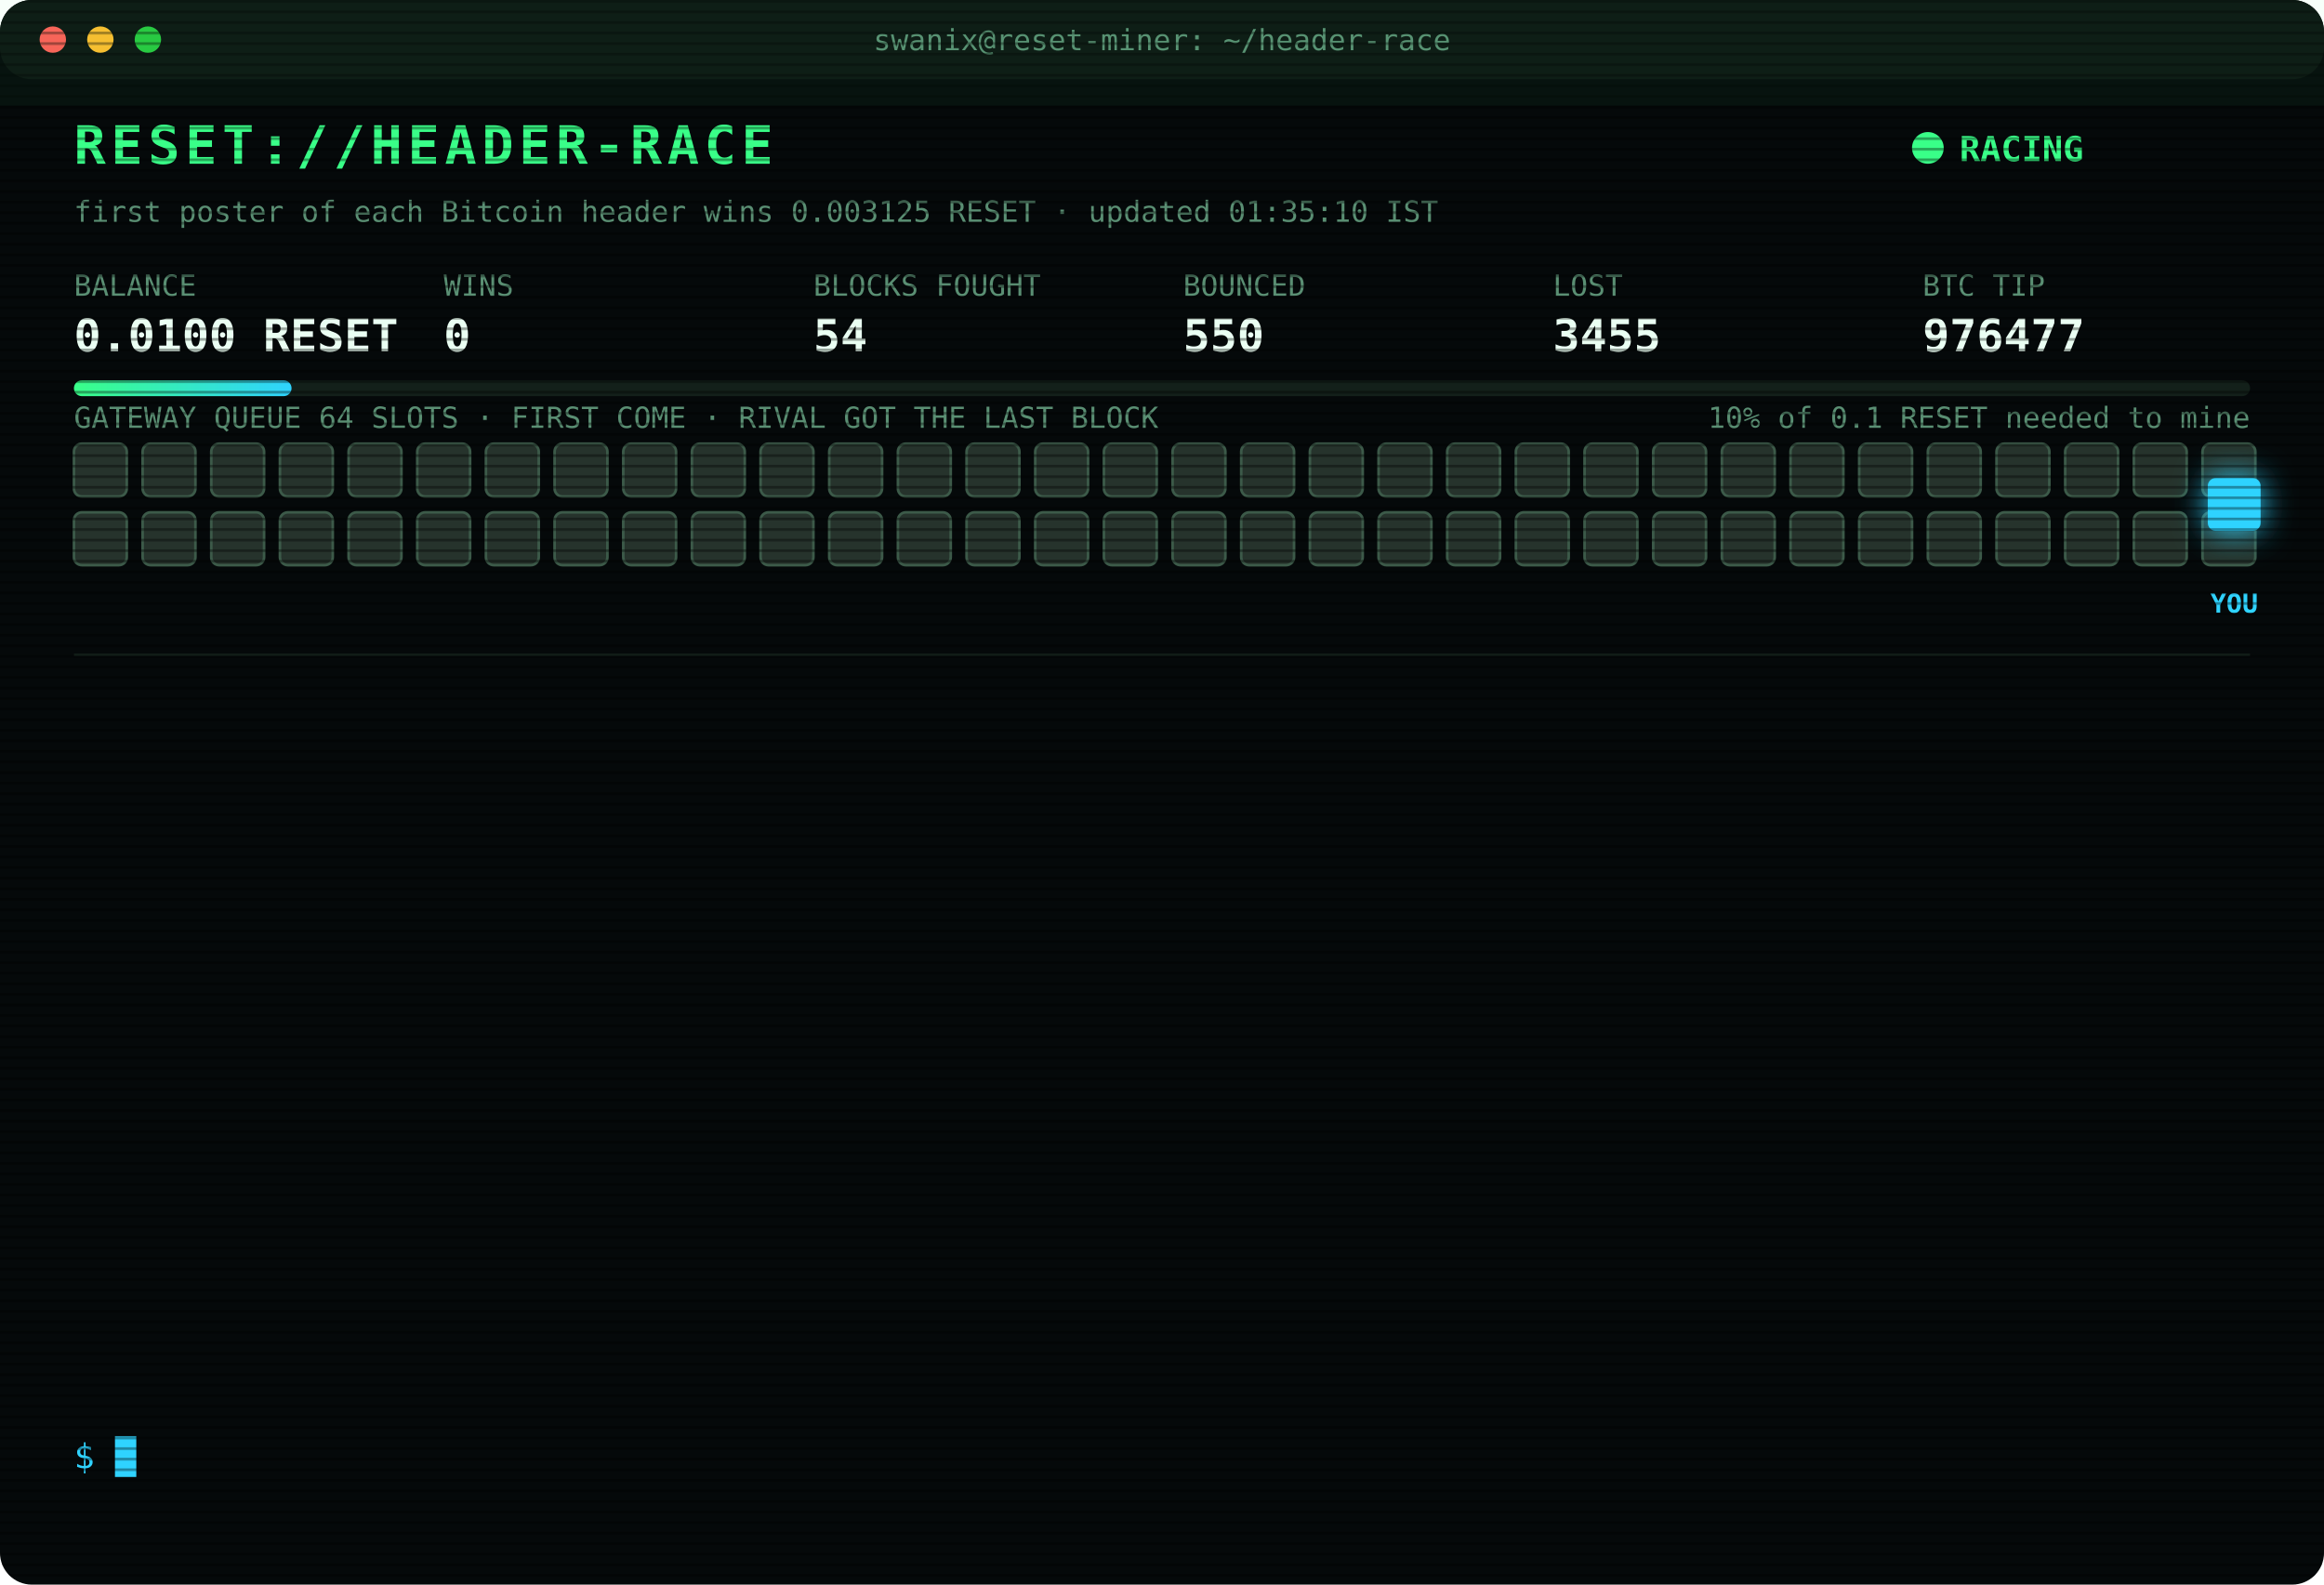
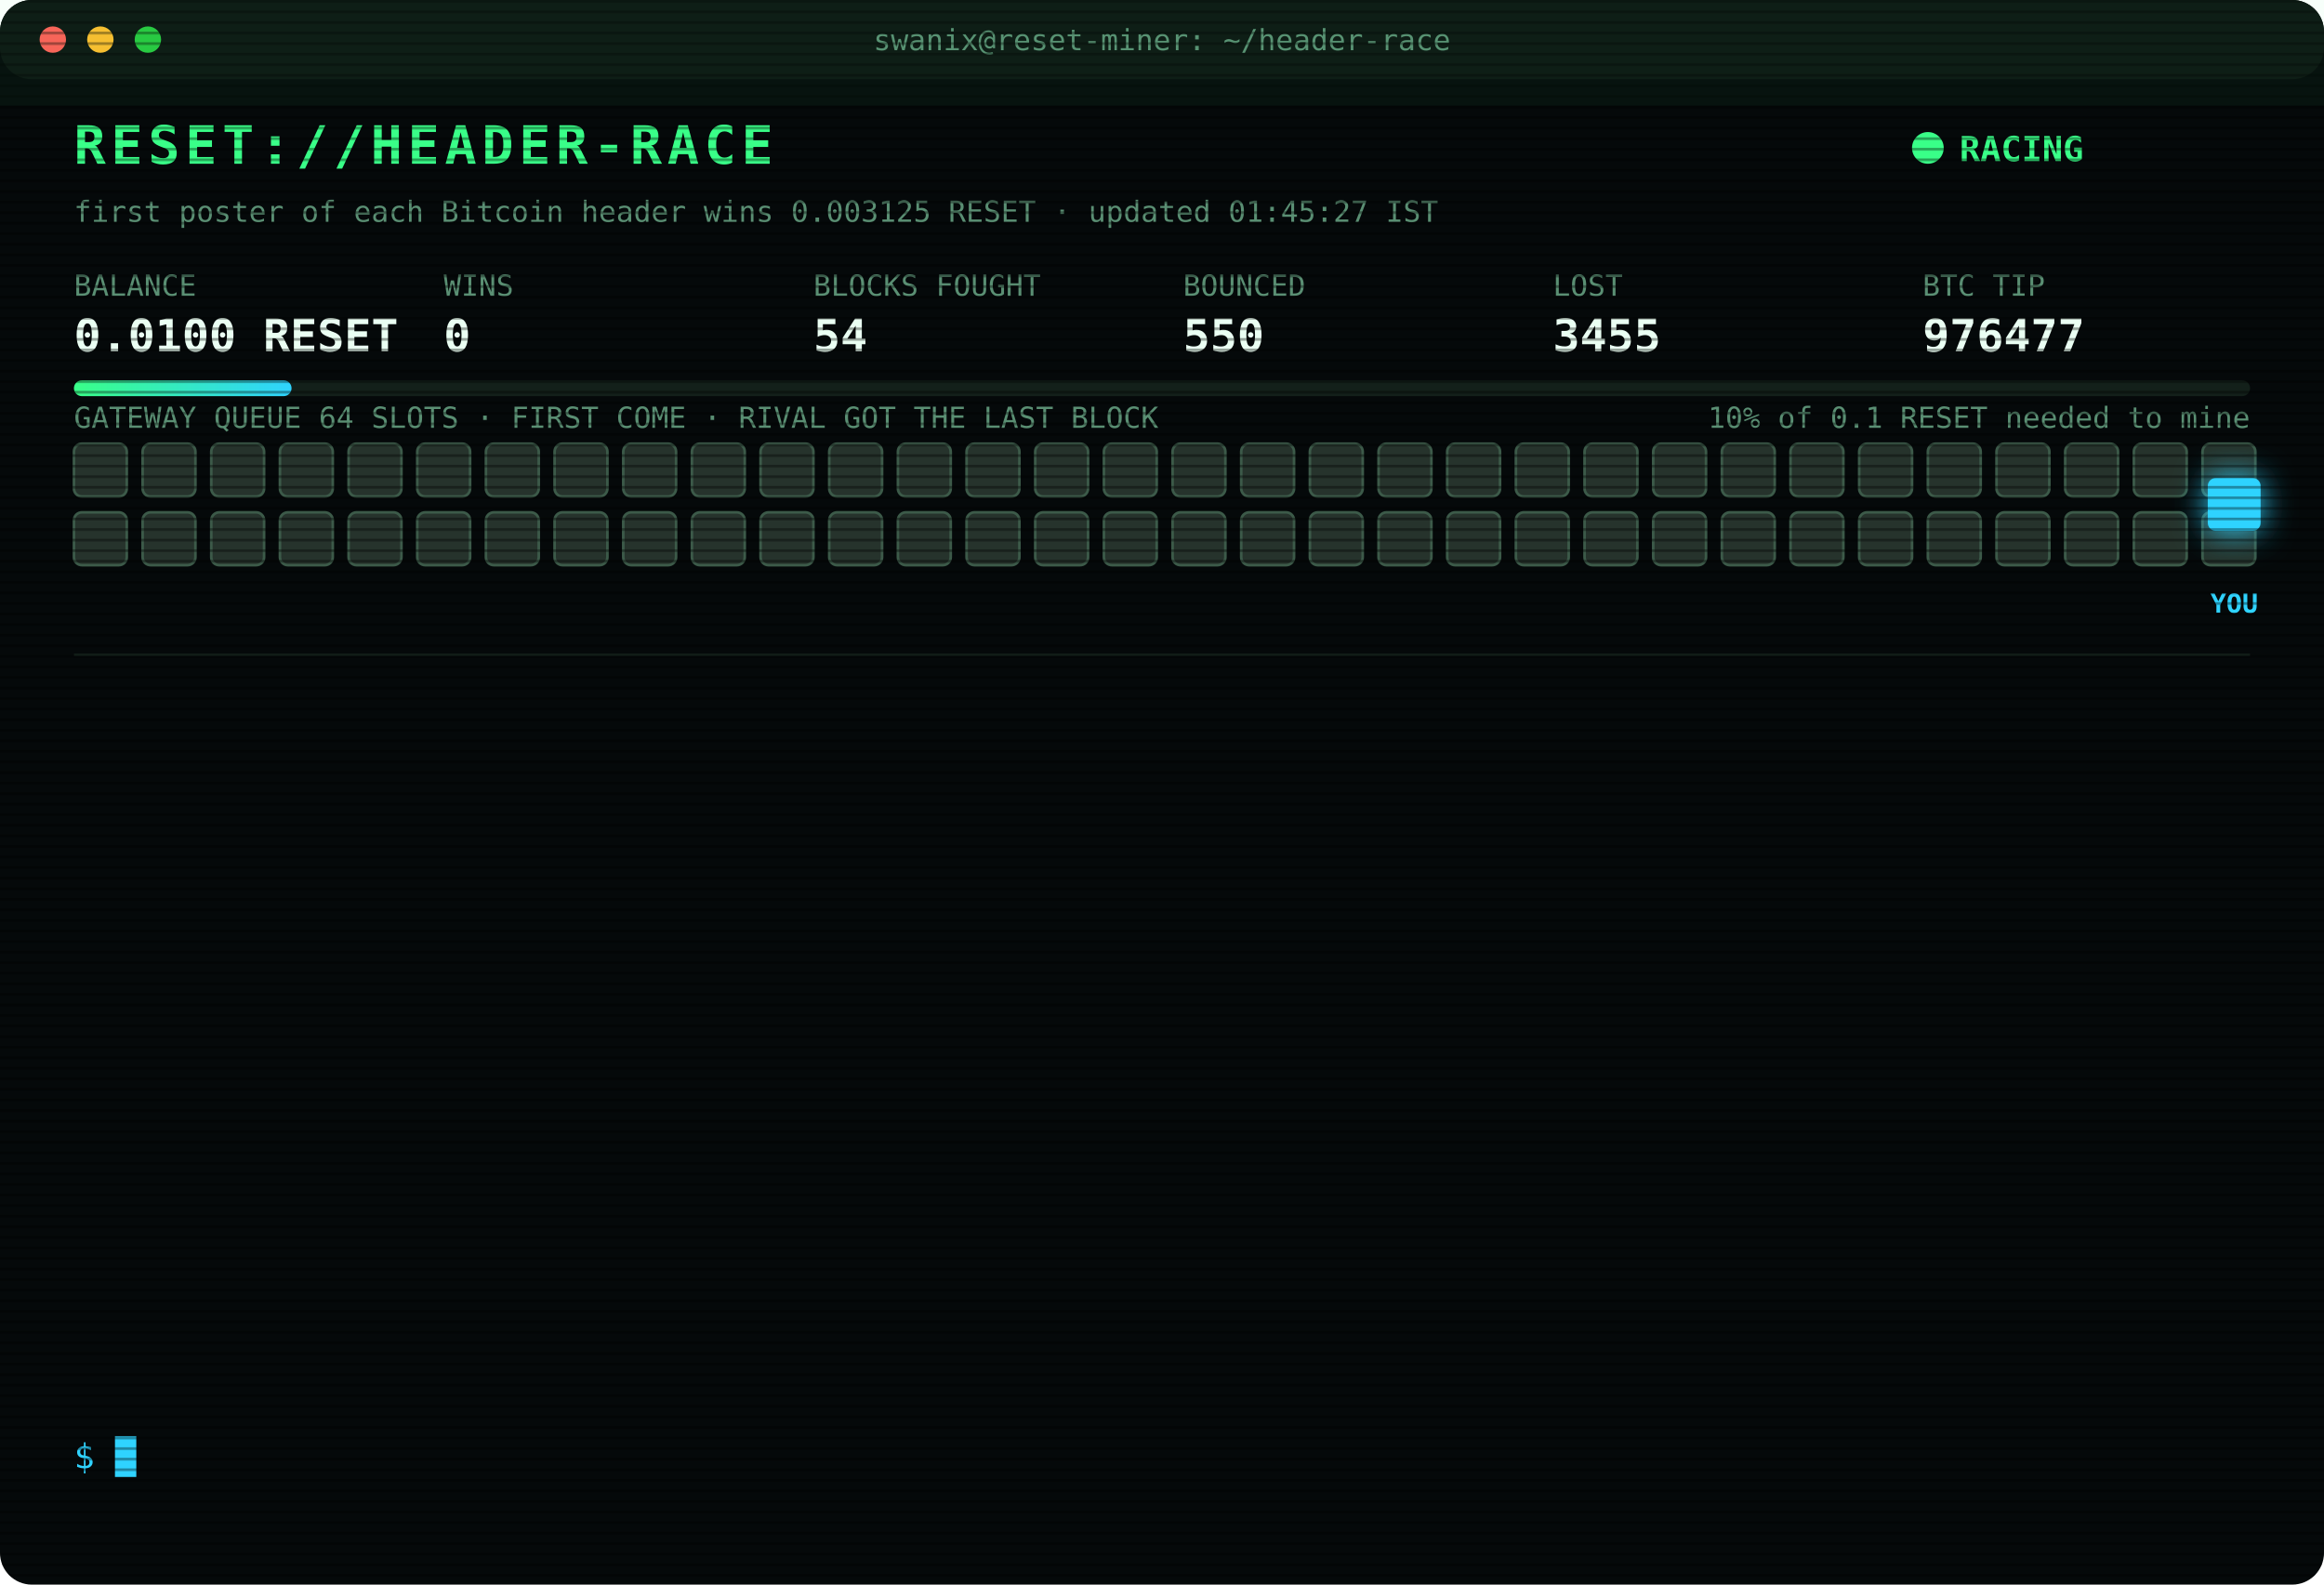
<svg xmlns="http://www.w3.org/2000/svg" width="880" height="600" viewBox="0 0 880 600" font-family="ui-monospace,SFMono-Regular,Menlo,Consolas,monospace">
  <style>
text{font-size:13px;fill:#7CFFB2}
.title{font-size:20px;font-weight:700;fill:#39FF88;letter-spacing:2px;animation:glitch 3s infinite steps(1)}
.sub{fill:#2fd3ff}.k{fill:#5a8f73;font-size:11px}.v{font-size:17px;font-weight:700;fill:#eafff3}
.ts{fill:#3f6b56}.boot{fill:#2fd3ff}.dim{fill:#5a8f73}.bad{fill:#ff4d6d}.warn{fill:#ffd23f}.mag{fill:#ff5cf0}.win{fill:#39FF88;font-weight:700}
.tag{font-size:10px;fill:#2fd3ff;font-weight:700}
.rival{fill:#26332c;stroke:#3c5a49;animation:jam 1.2s infinite alternate}
.idle{fill:#141c18;stroke:#22302a;animation:breathe 4s infinite}
.me{fill:#2fd3ff;filter:drop-shadow(0 0 6px #2fd3ff)}
.hover{animation:nudge 1.1s infinite ease-in-out}.bounce{animation:kick 1.4s infinite}
.ln{opacity:0;animation:in .4s forwards}
.cur{animation:blink 1s infinite steps(1)}
.scan{animation:scan 6s infinite linear}
.led{animation:blink 1.4s infinite}
@keyframes in{from{opacity:0;transform:translateX(-6px)}to{opacity:1;transform:none}}
@keyframes blink{50%{opacity:0}}
@keyframes jam{to{fill:#33463b}}
@keyframes breathe{50%{opacity:.4}}
@keyframes nudge{50%{transform:translateX(-10px)}}
@keyframes kick{0%,100%{transform:none}30%{transform:translateX(-14px)}55%{transform:translateX(10px) translateY(-6px)}}
@keyframes glitch{0%,92%{transform:none}93%{transform:translateX(2px);fill:#ff4d6d}95%{transform:translateX(-2px);fill:#2fd3ff}97%{transform:none}}
@keyframes scan{from{transform:translateY(-40px)}to{transform:translateY(600px)}}
</style>
  <defs>
    <pattern id="sl" width="4" height="4" patternUnits="userSpaceOnUse">
      <rect width="4" height="1" fill="#000" opacity=".35" />
    </pattern>
    <linearGradient id="bar">
      <stop offset="0" stop-color="#39FF88" />
      <stop offset="1" stop-color="#2fd3ff" />
    </linearGradient>
  </defs>
  <rect width="880" height="600" rx="12" fill="#05090a" />
  <rect width="880" height="30" rx="12" fill="#0d1512" />
  <circle cx="20" cy="15" r="5" fill="#ff5f57" />
  <circle cx="38" cy="15" r="5" fill="#febc2e" />
  <circle cx="56" cy="15" r="5" fill="#28c840" />
  <text x="440" y="19" text-anchor="middle" class="k">swanix@reset-miner: ~/header-race</text>
  <text x="28" y="62" class="title">RESET://HEADER-RACE</text>
  <circle class="led" cx="730" cy="56" r="6" fill="#39FF88" />
  <text x="742" y="61" class="win">RACING</text>
-   <text x="28" y="84" class="k">first poster of each Bitcoin header wins 0.003125 RESET · updated 01:35:10 IST</text>
+   <text x="28" y="84" class="k">first poster of each Bitcoin header wins 0.003125 RESET · updated 01:45:27 IST</text>
  <text x="28" y="112" class="k">BALANCE</text>
  <text x="28" y="133" class="v">0.0100 RESET</text>
  <text x="168" y="112" class="k">WINS</text>
  <text x="168" y="133" class="v">0</text>
  <text x="308" y="112" class="k">BLOCKS FOUGHT</text>
  <text x="308" y="133" class="v">54</text>
  <text x="448" y="112" class="k">BOUNCED</text>
  <text x="448" y="133" class="v">550</text>
  <text x="588" y="112" class="k">LOST</text>
  <text x="588" y="133" class="v">3455</text>
  <text x="728" y="112" class="k">BTC TIP</text>
  <text x="728" y="133" class="v">976477</text>
  <rect x="28" y="144" width="824" height="6" rx="3" fill="#13201a" />
  <rect x="28" y="144" width="82.4" height="6" rx="3" fill="url(#bar)" />
  <text x="852" y="162" text-anchor="end" class="k">10% of 0.1 RESET needed to mine</text>
  <text x="28" y="162" class="k">GATEWAY QUEUE 64 SLOTS · FIRST COME · RIVAL GOT THE LAST BLOCK</text>
  <rect class="rival" x="28" y="168" width="20" height="20" rx="3" style="animation-delay:0.00s" />
  <rect class="rival" x="54" y="168" width="20" height="20" rx="3" style="animation-delay:0.05s" />
  <rect class="rival" x="80" y="168" width="20" height="20" rx="3" style="animation-delay:0.10s" />
  <rect class="rival" x="106" y="168" width="20" height="20" rx="3" style="animation-delay:0.15s" />
  <rect class="rival" x="132" y="168" width="20" height="20" rx="3" style="animation-delay:0.20s" />
  <rect class="rival" x="158" y="168" width="20" height="20" rx="3" style="animation-delay:0.25s" />
  <rect class="rival" x="184" y="168" width="20" height="20" rx="3" style="animation-delay:0.30s" />
  <rect class="rival" x="210" y="168" width="20" height="20" rx="3" style="animation-delay:0.35s" />
  <rect class="rival" x="236" y="168" width="20" height="20" rx="3" style="animation-delay:0.40s" />
  <rect class="rival" x="262" y="168" width="20" height="20" rx="3" style="animation-delay:0.45s" />
  <rect class="rival" x="288" y="168" width="20" height="20" rx="3" style="animation-delay:0.50s" />
  <rect class="rival" x="314" y="168" width="20" height="20" rx="3" style="animation-delay:0.55s" />
  <rect class="rival" x="340" y="168" width="20" height="20" rx="3" style="animation-delay:0.60s" />
  <rect class="rival" x="366" y="168" width="20" height="20" rx="3" style="animation-delay:0.65s" />
  <rect class="rival" x="392" y="168" width="20" height="20" rx="3" style="animation-delay:0.70s" />
  <rect class="rival" x="418" y="168" width="20" height="20" rx="3" style="animation-delay:0.75s" />
  <rect class="rival" x="444" y="168" width="20" height="20" rx="3" style="animation-delay:0.80s" />
  <rect class="rival" x="470" y="168" width="20" height="20" rx="3" style="animation-delay:0.85s" />
  <rect class="rival" x="496" y="168" width="20" height="20" rx="3" style="animation-delay:0.90s" />
  <rect class="rival" x="522" y="168" width="20" height="20" rx="3" style="animation-delay:0.95s" />
  <rect class="rival" x="548" y="168" width="20" height="20" rx="3" style="animation-delay:1.00s" />
  <rect class="rival" x="574" y="168" width="20" height="20" rx="3" style="animation-delay:1.05s" />
  <rect class="rival" x="600" y="168" width="20" height="20" rx="3" style="animation-delay:1.10s" />
  <rect class="rival" x="626" y="168" width="20" height="20" rx="3" style="animation-delay:1.15s" />
  <rect class="rival" x="652" y="168" width="20" height="20" rx="3" style="animation-delay:1.20s" />
  <rect class="rival" x="678" y="168" width="20" height="20" rx="3" style="animation-delay:1.25s" />
  <rect class="rival" x="704" y="168" width="20" height="20" rx="3" style="animation-delay:1.30s" />
  <rect class="rival" x="730" y="168" width="20" height="20" rx="3" style="animation-delay:1.35s" />
  <rect class="rival" x="756" y="168" width="20" height="20" rx="3" style="animation-delay:1.40s" />
  <rect class="rival" x="782" y="168" width="20" height="20" rx="3" style="animation-delay:1.45s" />
  <rect class="rival" x="808" y="168" width="20" height="20" rx="3" style="animation-delay:1.50s" />
  <rect class="rival" x="834" y="168" width="20" height="20" rx="3" style="animation-delay:1.55s" />
  <rect class="rival" x="28" y="194" width="20" height="20" rx="3" style="animation-delay:1.60s" />
  <rect class="rival" x="54" y="194" width="20" height="20" rx="3" style="animation-delay:1.65s" />
  <rect class="rival" x="80" y="194" width="20" height="20" rx="3" style="animation-delay:1.70s" />
  <rect class="rival" x="106" y="194" width="20" height="20" rx="3" style="animation-delay:1.75s" />
  <rect class="rival" x="132" y="194" width="20" height="20" rx="3" style="animation-delay:1.80s" />
  <rect class="rival" x="158" y="194" width="20" height="20" rx="3" style="animation-delay:1.85s" />
  <rect class="rival" x="184" y="194" width="20" height="20" rx="3" style="animation-delay:1.90s" />
  <rect class="rival" x="210" y="194" width="20" height="20" rx="3" style="animation-delay:1.95s" />
  <rect class="rival" x="236" y="194" width="20" height="20" rx="3" style="animation-delay:2.00s" />
  <rect class="rival" x="262" y="194" width="20" height="20" rx="3" style="animation-delay:2.05s" />
  <rect class="rival" x="288" y="194" width="20" height="20" rx="3" style="animation-delay:2.10s" />
  <rect class="rival" x="314" y="194" width="20" height="20" rx="3" style="animation-delay:2.15s" />
  <rect class="rival" x="340" y="194" width="20" height="20" rx="3" style="animation-delay:2.20s" />
  <rect class="rival" x="366" y="194" width="20" height="20" rx="3" style="animation-delay:2.25s" />
  <rect class="rival" x="392" y="194" width="20" height="20" rx="3" style="animation-delay:2.30s" />
  <rect class="rival" x="418" y="194" width="20" height="20" rx="3" style="animation-delay:2.35s" />
  <rect class="rival" x="444" y="194" width="20" height="20" rx="3" style="animation-delay:2.40s" />
  <rect class="rival" x="470" y="194" width="20" height="20" rx="3" style="animation-delay:2.45s" />
  <rect class="rival" x="496" y="194" width="20" height="20" rx="3" style="animation-delay:2.50s" />
  <rect class="rival" x="522" y="194" width="20" height="20" rx="3" style="animation-delay:2.55s" />
  <rect class="rival" x="548" y="194" width="20" height="20" rx="3" style="animation-delay:2.60s" />
  <rect class="rival" x="574" y="194" width="20" height="20" rx="3" style="animation-delay:2.65s" />
  <rect class="rival" x="600" y="194" width="20" height="20" rx="3" style="animation-delay:2.70s" />
  <rect class="rival" x="626" y="194" width="20" height="20" rx="3" style="animation-delay:2.75s" />
  <rect class="rival" x="652" y="194" width="20" height="20" rx="3" style="animation-delay:2.80s" />
  <rect class="rival" x="678" y="194" width="20" height="20" rx="3" style="animation-delay:2.85s" />
  <rect class="rival" x="704" y="194" width="20" height="20" rx="3" style="animation-delay:2.90s" />
  <rect class="rival" x="730" y="194" width="20" height="20" rx="3" style="animation-delay:2.95s" />
  <rect class="rival" x="756" y="194" width="20" height="20" rx="3" style="animation-delay:3.00s" />
  <rect class="rival" x="782" y="194" width="20" height="20" rx="3" style="animation-delay:3.05s" />
  <rect class="rival" x="808" y="194" width="20" height="20" rx="3" style="animation-delay:3.10s" />
  <rect class="rival" x="834" y="194" width="20" height="20" rx="3" style="animation-delay:3.15s" />
  <g class="hover">
    <rect class="me" x="836" y="181" width="20" height="20" rx="3" />
    <text class="tag" x="846" y="232" text-anchor="middle">YOU</text>
  </g>
  <line x1="28" x2="852" y1="248" y2="248" stroke="#13201a" />
  <g class="ln" style="animation-delay:0.40s">
    <text x="28" y="270" class="ts">00:01:01</text>
    <text x="104" y="270" class="bad">[LOST] #976465 taken by a rival miner</text>
  </g>
  <g class="ln" style="animation-delay:0.65s">
    <text x="28" y="292" class="ts">00:25:32</text>
    <text x="104" y="292" class="dim">[STINT END] calls 769 · wins 0</text>
  </g>
  <g class="ln" style="animation-delay:0.90s">
    <text x="28" y="314" class="ts">00:30:41</text>
    <text x="104" y="314" class="boot">[BOOT] racer v3 online · 3 feeds · stint 340m</text>
  </g>
  <g class="ln" style="animation-delay:1.15s">
    <text x="28" y="336" class="ts">00:46:28</text>
    <text x="104" y="336" class="bad">[LOST] #976467 taken by a rival miner</text>
  </g>
  <g class="ln" style="animation-delay:1.40s">
    <text x="28" y="358" class="ts">00:49:41</text>
    <text x="104" y="358" class="bad">[LOST] #976469 taken by a rival miner</text>
  </g>
  <g class="ln" style="animation-delay:1.65s">
    <text x="28" y="380" class="ts">00:54:52</text>
    <text x="104" y="380" class="bad">[LOST] #976470 taken by a rival miner</text>
  </g>
  <g class="ln" style="animation-delay:1.90s">
    <text x="28" y="402" class="ts">01:13:20</text>
    <text x="104" y="402" class="bad">[LOST] #976471 taken by a rival miner</text>
  </g>
  <g class="ln" style="animation-delay:2.15s">
    <text x="28" y="424" class="ts">01:25:23</text>
    <text x="104" y="424" class="bad">[LOST] #976472 taken by a rival miner</text>
  </g>
  <g class="ln" style="animation-delay:2.40s">
    <text x="28" y="446" class="ts">01:26:26</text>
    <text x="104" y="446" class="bad">[LOST] #976473 taken by a rival miner</text>
  </g>
  <g class="ln" style="animation-delay:2.65s">
    <text x="28" y="468" class="ts">01:30:02</text>
    <text x="104" y="468" class="bad">[LOST] #976474 taken by a rival miner</text>
  </g>
  <g class="ln" style="animation-delay:2.90s">
    <text x="28" y="490" class="ts">01:31:27</text>
    <text x="104" y="490" class="bad">[LOST] #976475 taken by a rival miner</text>
  </g>
  <g class="ln" style="animation-delay:3.15s">
    <text x="28" y="512" class="ts">01:33:53</text>
    <text x="104" y="512" class="bad">[LOST] #976476 taken by a rival miner</text>
  </g>
  <g class="ln" style="animation-delay:3.40s">
    <text x="28" y="534" class="ts">01:35:10</text>
    <text x="104" y="534" class="bad">[LOST] #976477 taken by a rival miner</text>
  </g>
  <text x="28" y="556" class="sub">$ <tspan class="cur">█</tspan>
  </text>
  <rect width="880" height="600" rx="12" fill="url(#sl)" pointer-events="none" />
  <rect class="scan" width="880" height="40" fill="#39FF88" opacity=".04" />
</svg>
